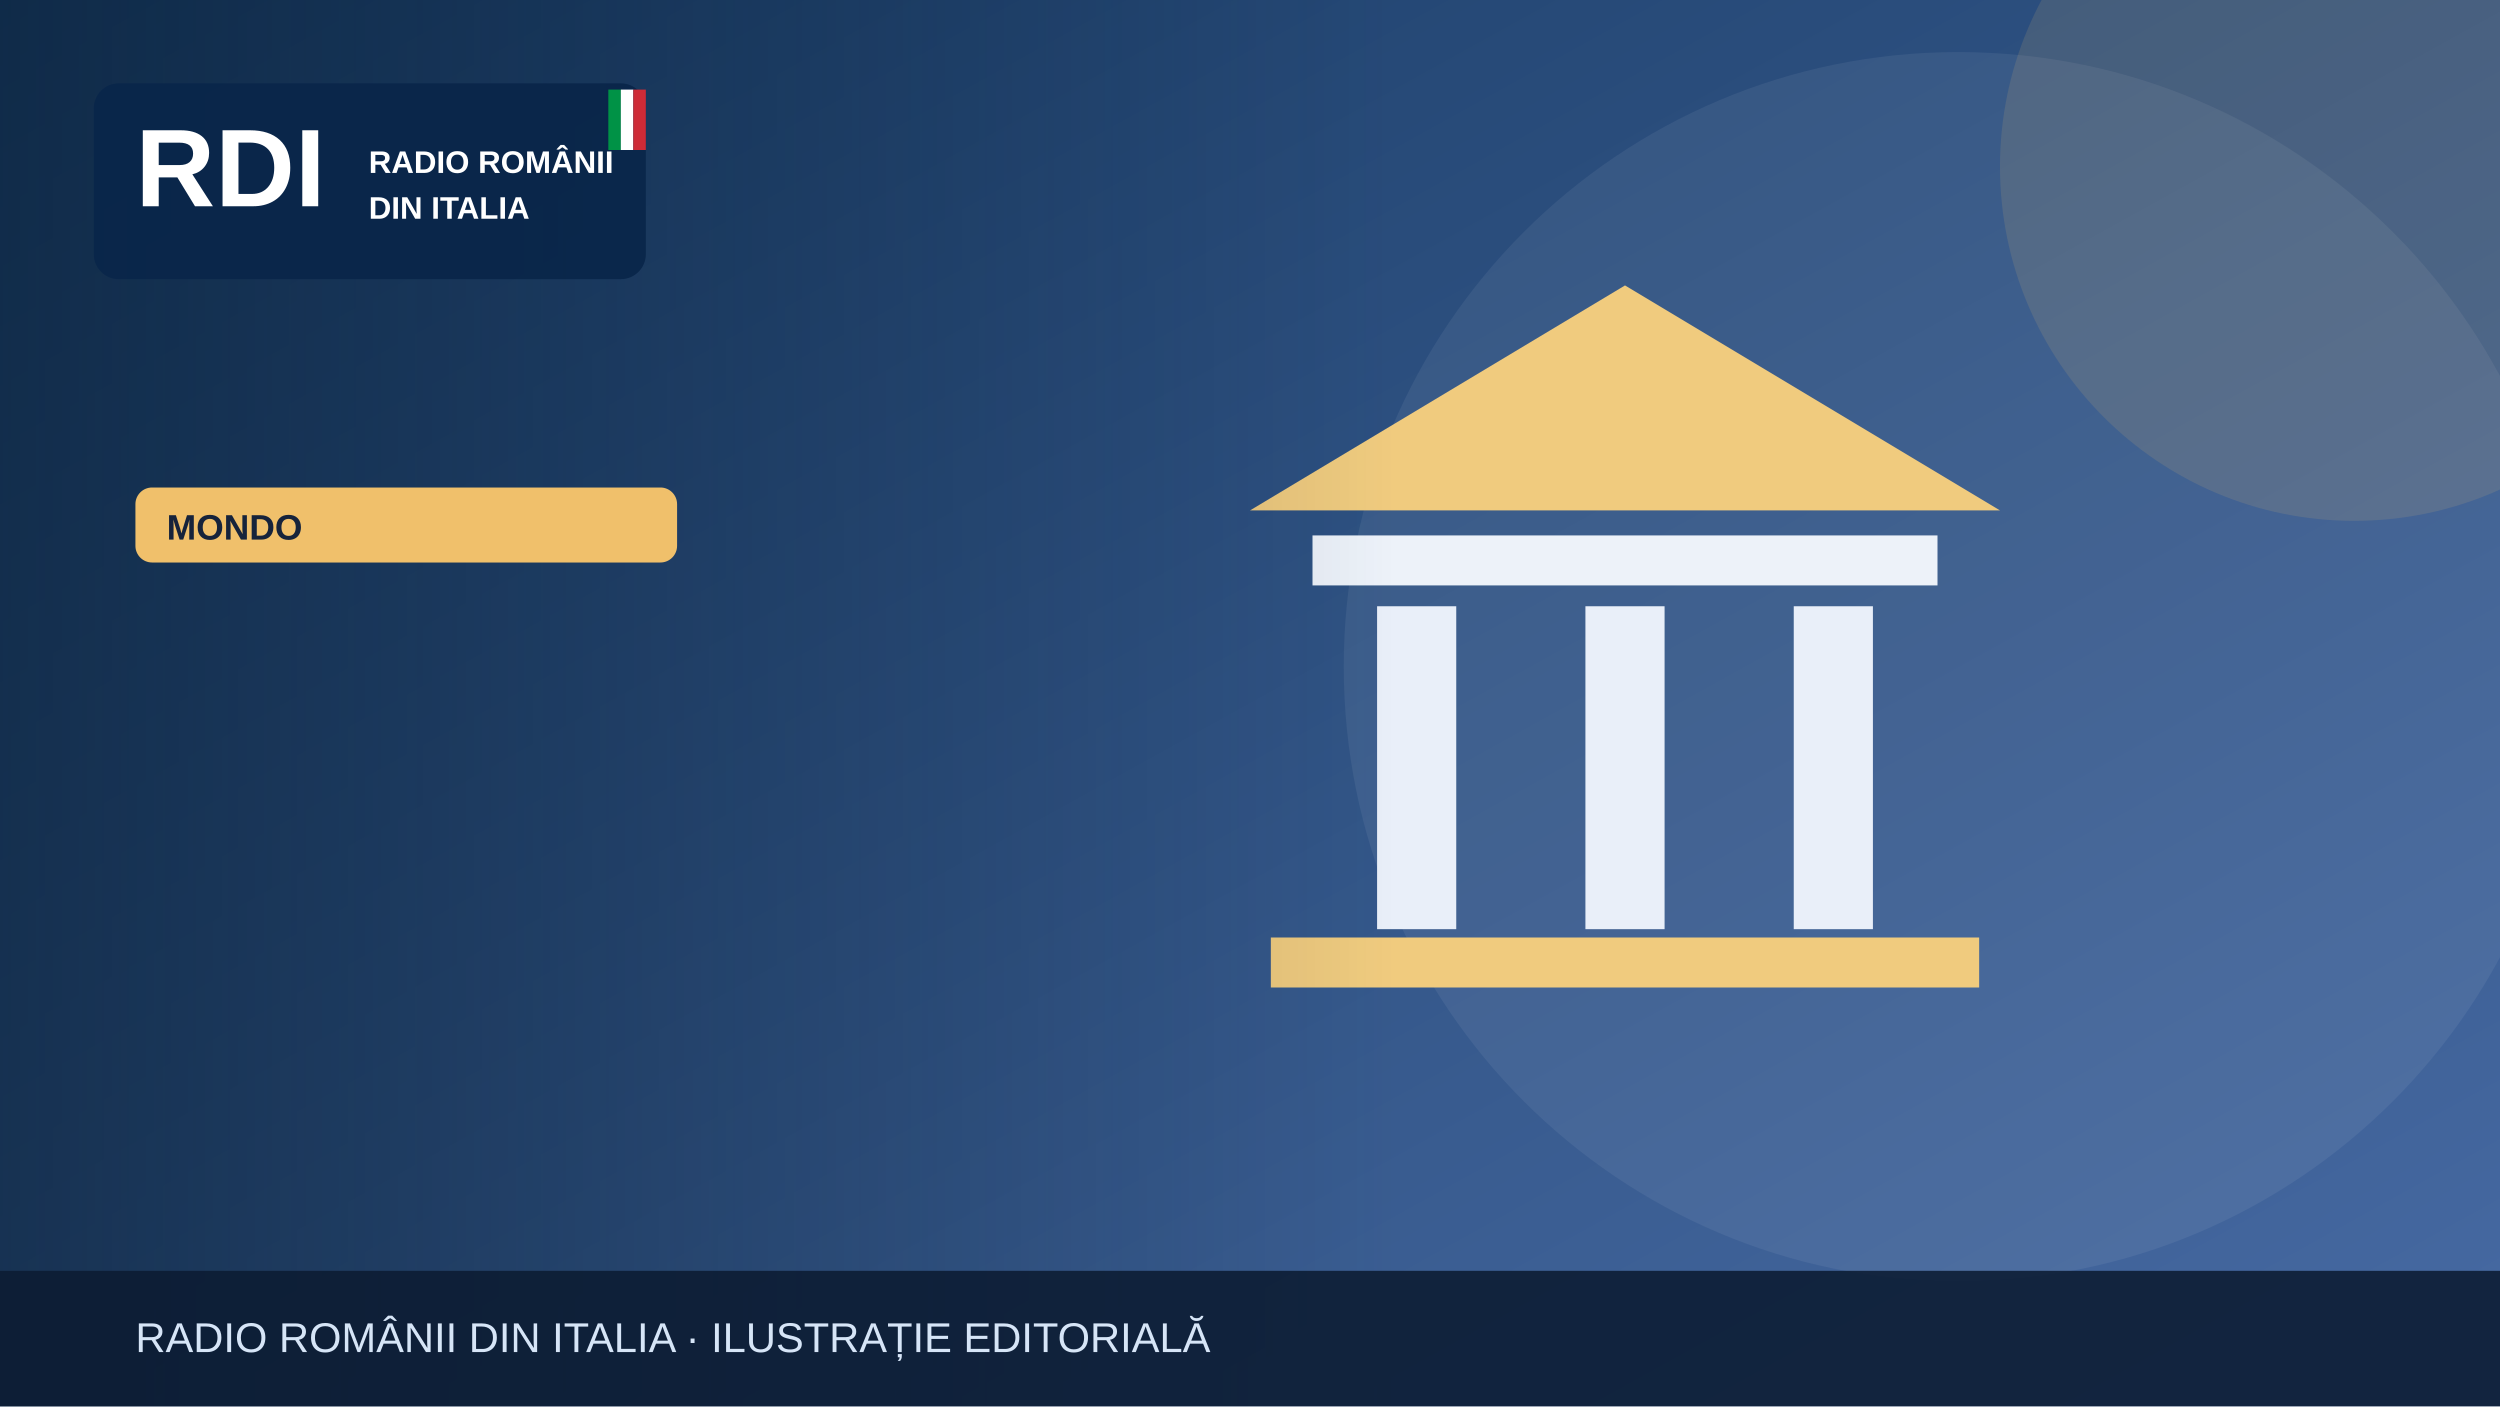
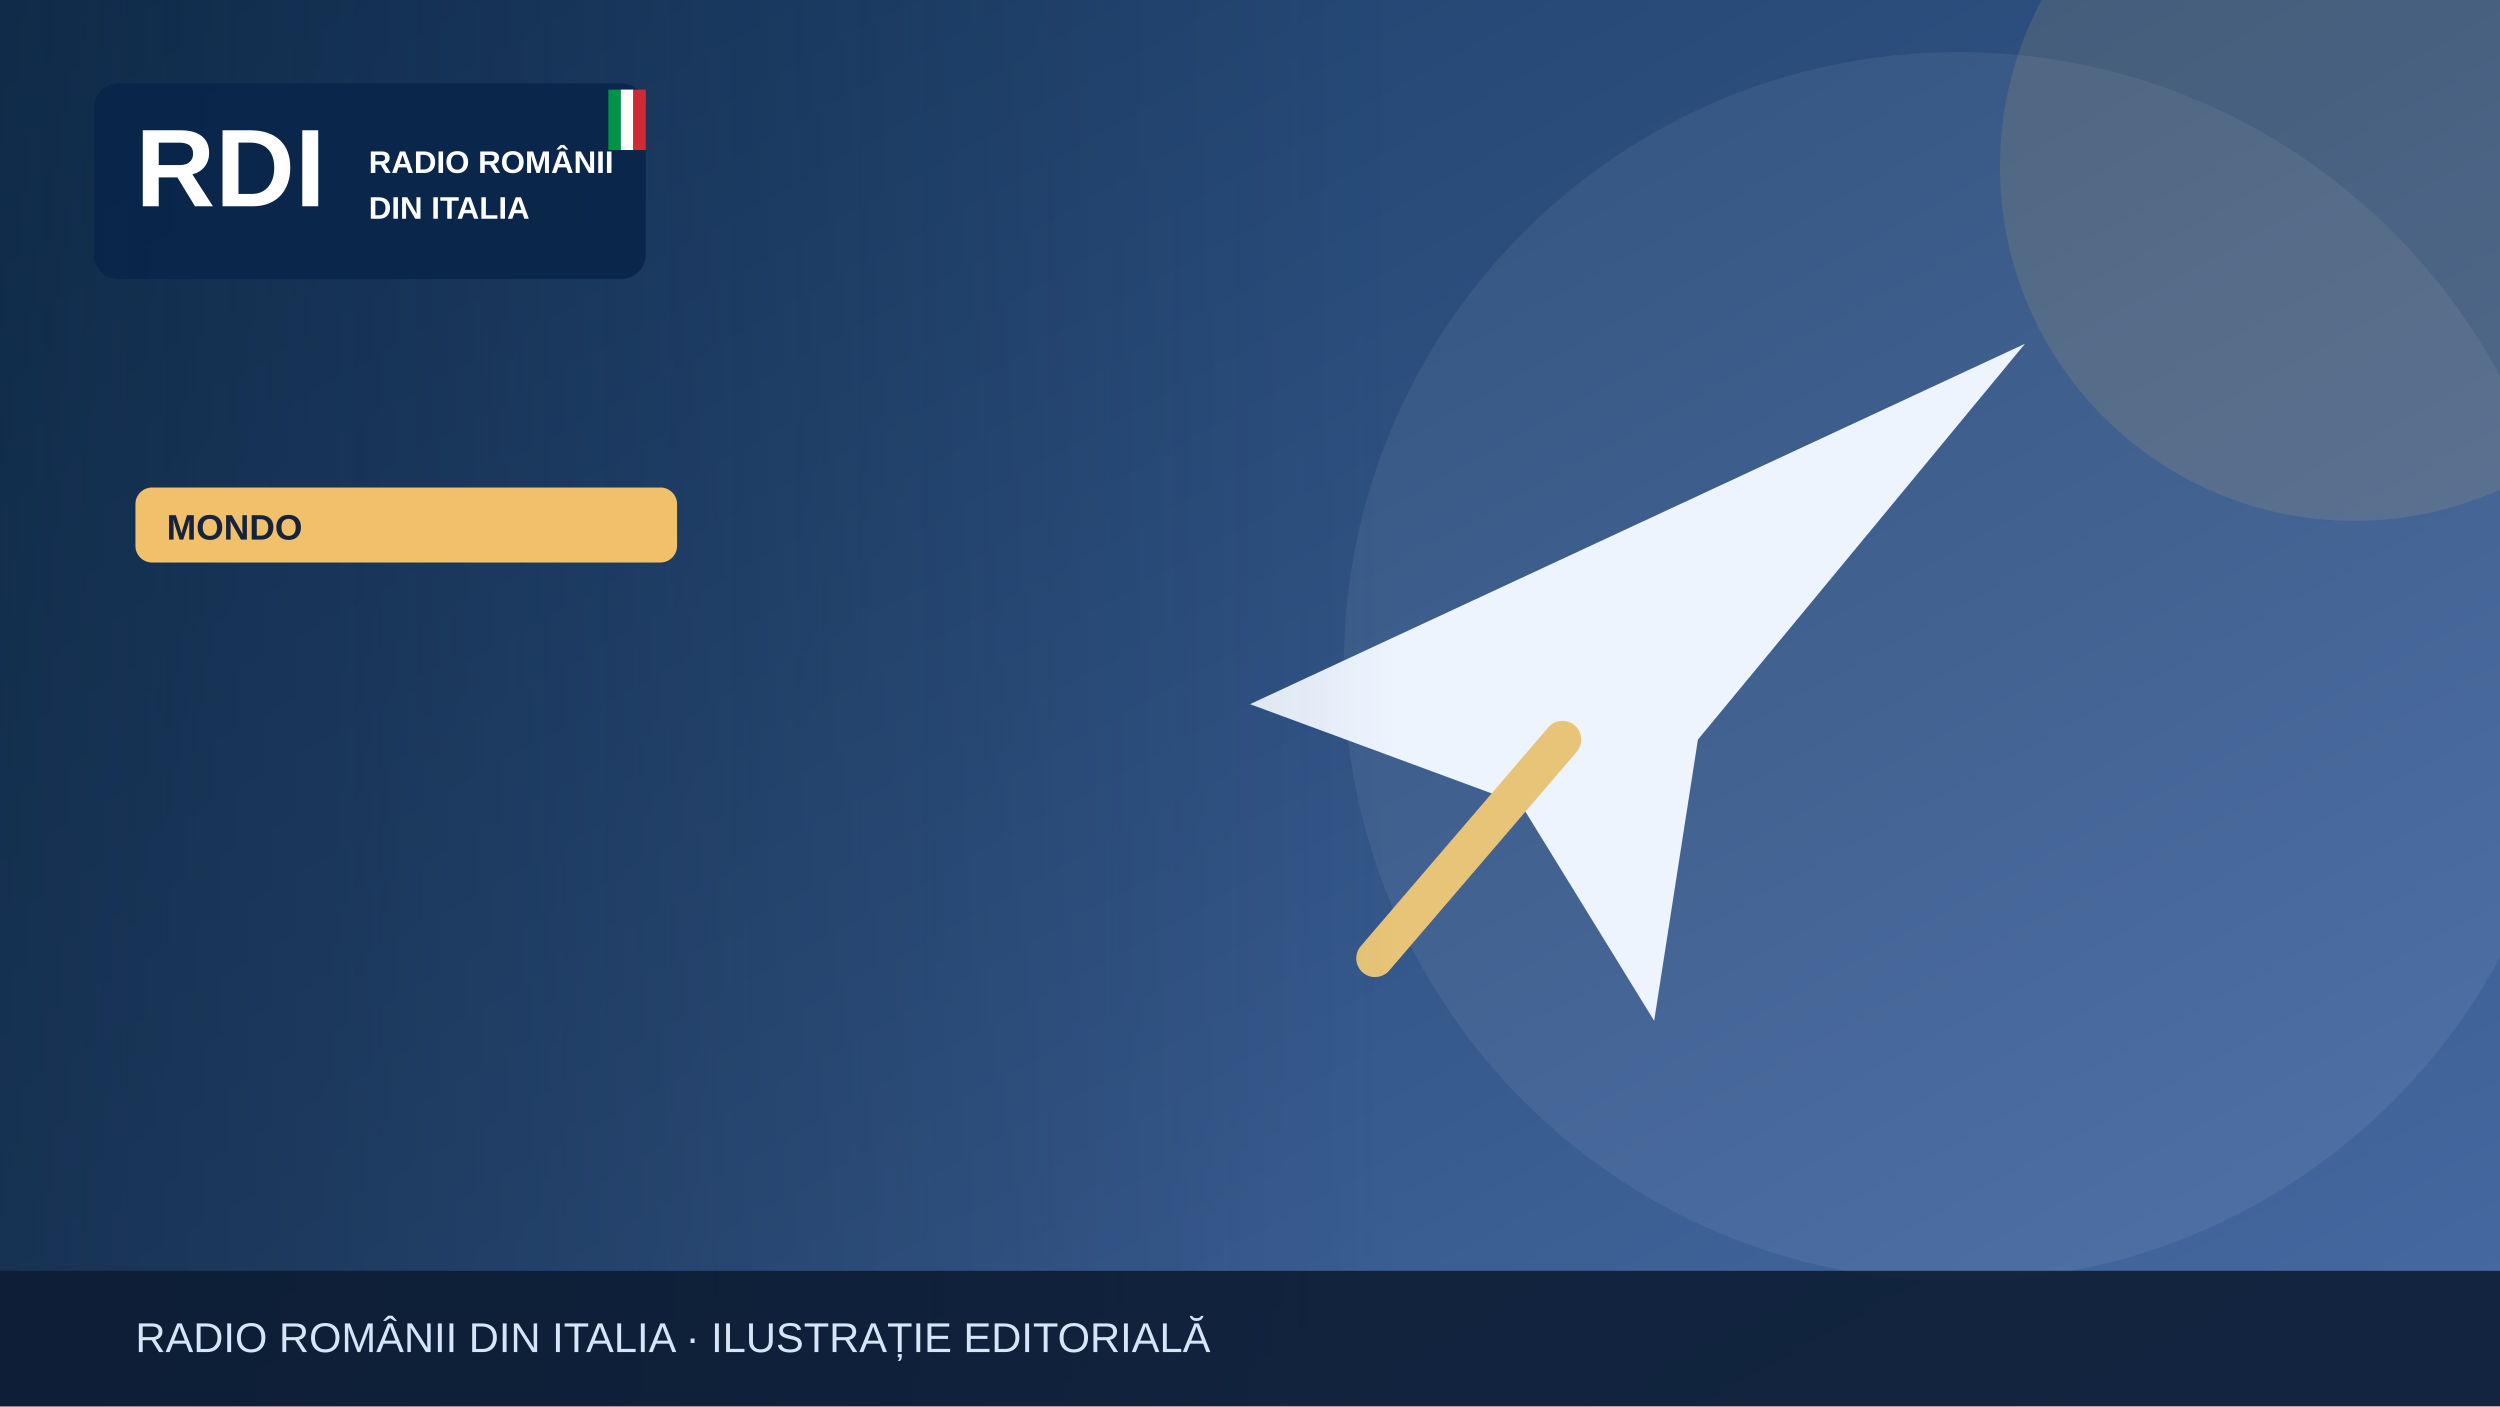
<svg xmlns="http://www.w3.org/2000/svg" width="1200" height="675" viewBox="0 0 1200 675" role="img" aria-label="Illustrazione editoriale RDI">
  <defs>
    <linearGradient id="bg" x2="1" y2="1">
      <stop stop-color="#183b64" />
      <stop offset="1" stop-color="#476aa3" />
    </linearGradient>
    <linearGradient id="shade">
      <stop stop-color="#0b223a" stop-opacity=".65" />
      <stop offset="1" stop-color="#0b223a" stop-opacity="0" />
    </linearGradient>
  </defs>
  <rect width="1200" height="675" fill="url(#bg)" />
  <circle cx="940" cy="320" r="295" fill="#fff" opacity=".065" />
  <circle cx="1130" cy="80" r="170" fill="#f0c06b" opacity=".13" />
  <g>
-     <path d="M600 245 780 137 960 245Z" fill="#f0cb7e" />
-     <rect x="630" y="257" width="300" height="24" fill="#edf2f9" />
-     <g stroke="#e9eff9" stroke-width="38">
-       <path d="M680 291v155m100-155v155m100-155v155" />
-     </g>
-     <rect x="610" y="450" width="340" height="24" fill="#f0cb7e" />
+     <path d="M600 338 972 165 815 355 794 490 730 386Z" fill="#edf4fe" />
+     <path d="m750 355-90 105" stroke="#e7c477" stroke-width="18" stroke-linecap="round" />
  </g>
  <rect x="0" y="0" width="670" height="675" fill="url(#shade)" />
  <rect x="45" y="40" width="265" height="94" rx="12" fill="#09264a" opacity=".97" />
  <text x="65" y="99" font-family="Arial,sans-serif" font-size="53" font-weight="900" fill="white">RDI</text>
  <text x="177" y="83" font-family="Arial,sans-serif" font-size="15" font-weight="800" fill="white">RADIO ROMÂNII</text>
  <text x="177" y="105" font-family="Arial,sans-serif" font-size="15" font-weight="800" fill="white">DIN ITALIA</text>
  <rect x="292" y="43" width="6" height="29" fill="#009246" />
  <rect x="298" y="43" width="6" height="29" fill="#fff" />
  <rect x="304" y="43" width="6" height="29" fill="#ce2b37" />
  <rect x="65" y="234" width="260" height="36" rx="8" fill="#f0c06b" />
  <text x="80" y="259" font-family="Arial,sans-serif" font-size="17" font-weight="800" fill="#16233b">MONDO</text>
  <rect y="610" width="1200" height="65" fill="#0b1b32" opacity=".88" />
  <text x="65" y="649" font-family="Arial,sans-serif" font-size="20" fill="#d6e5f7">RADIO ROMÂNII DIN ITALIA · ILUSTRAȚIE EDITORIALĂ</text>
</svg>
